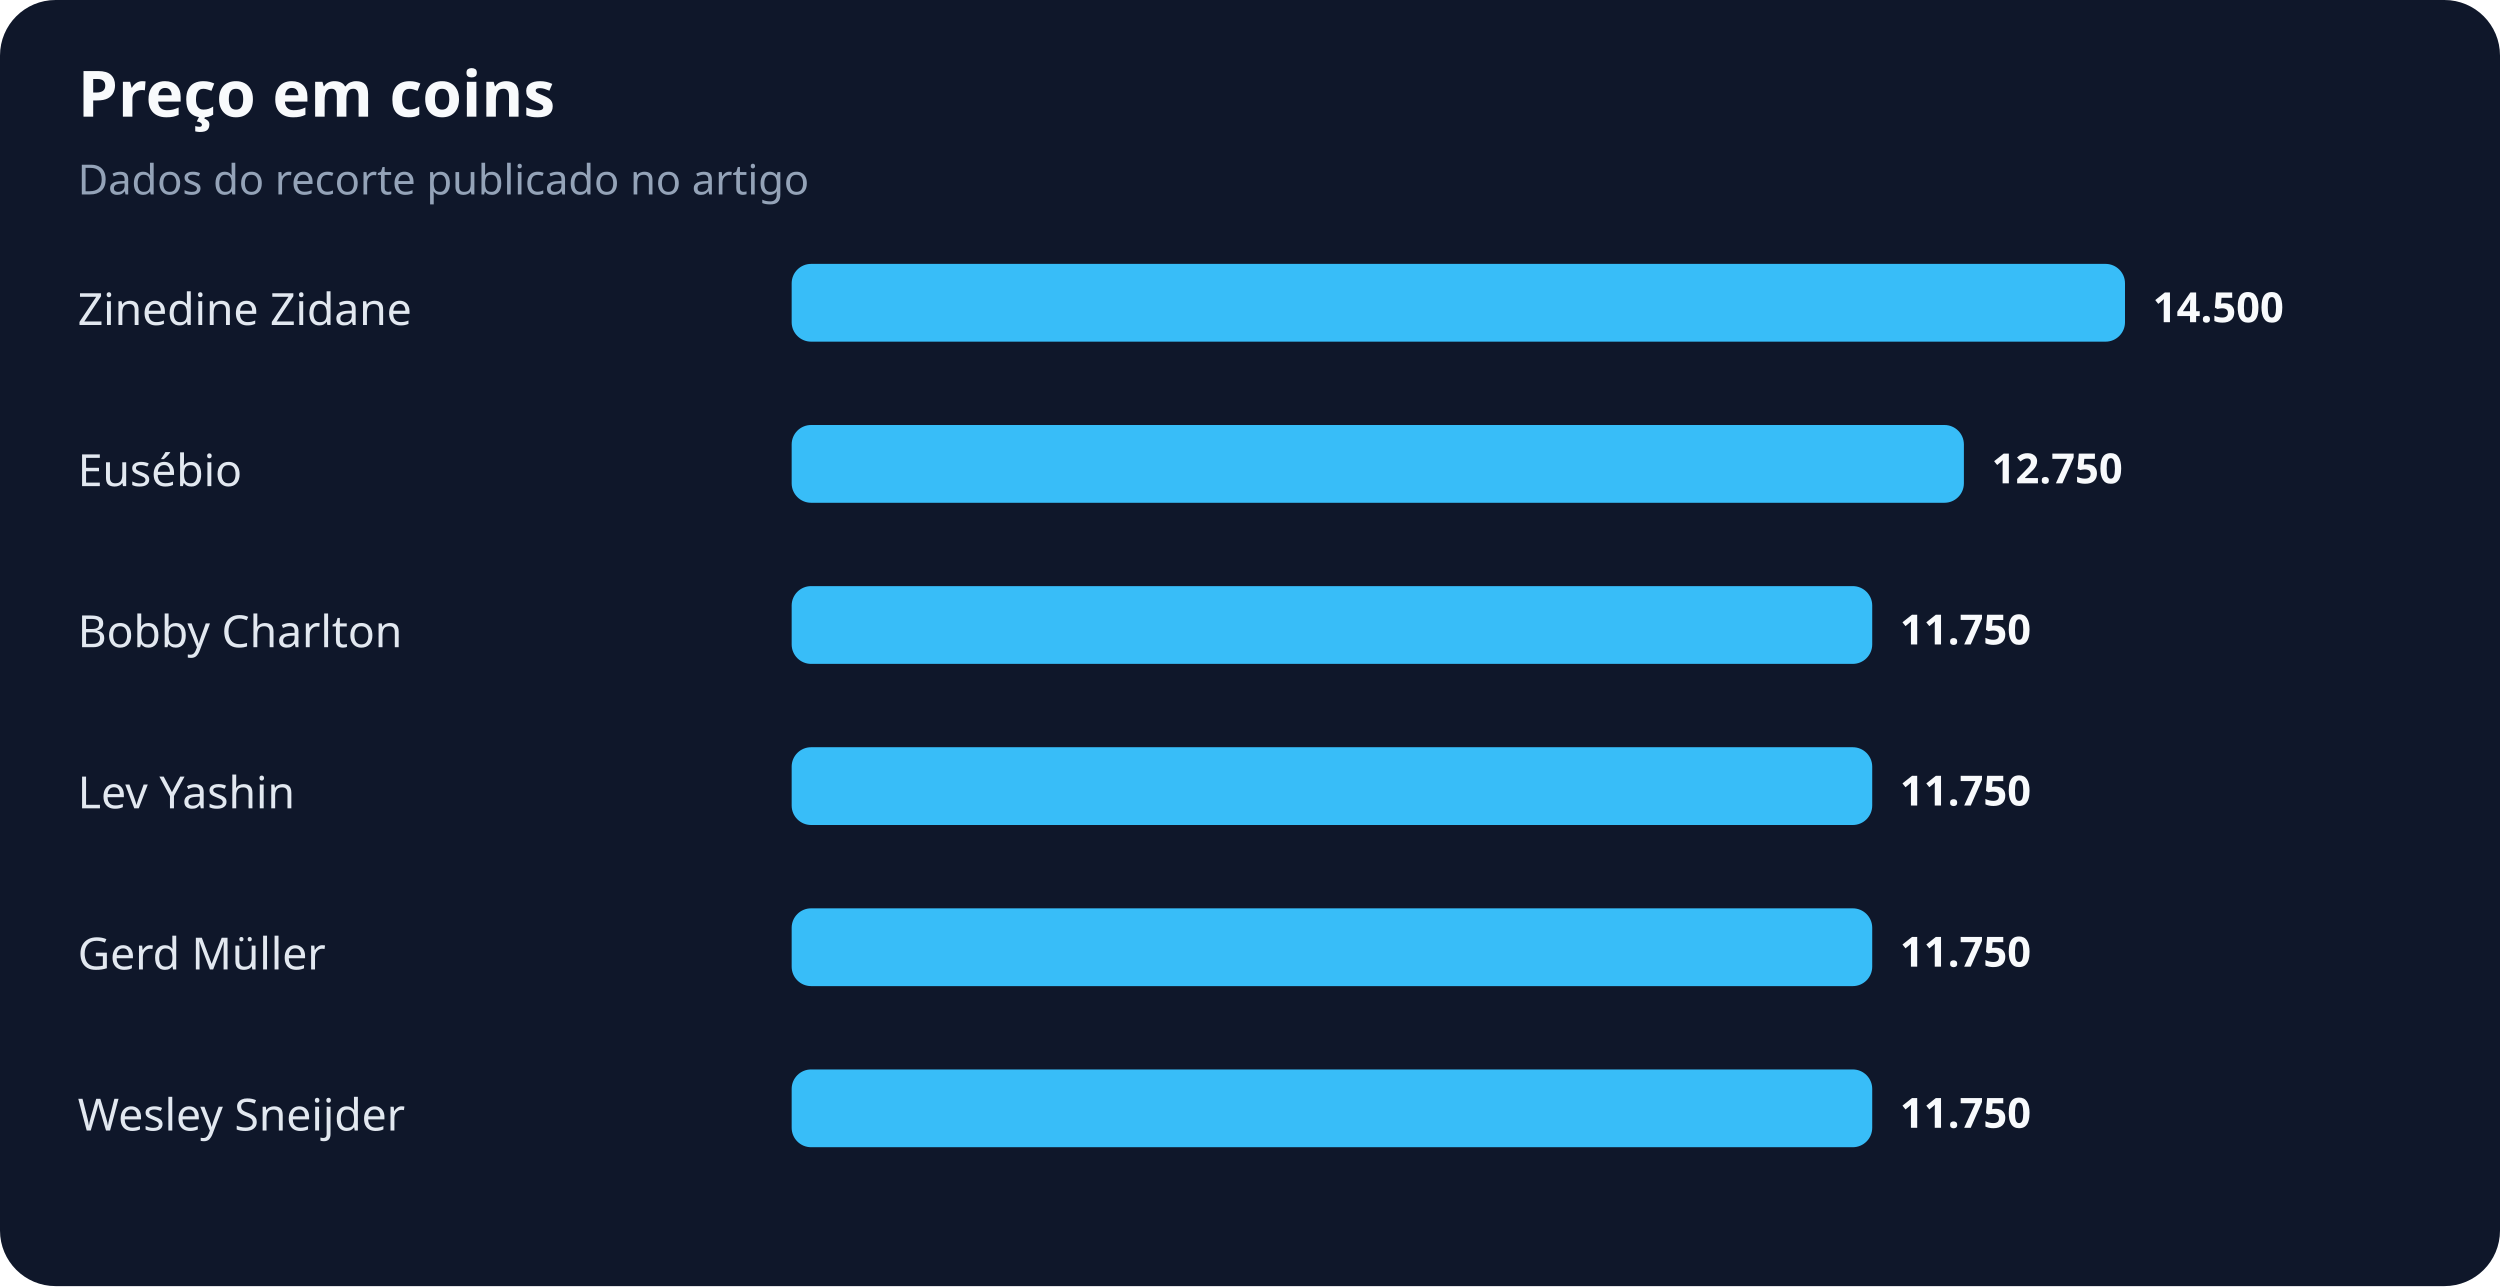
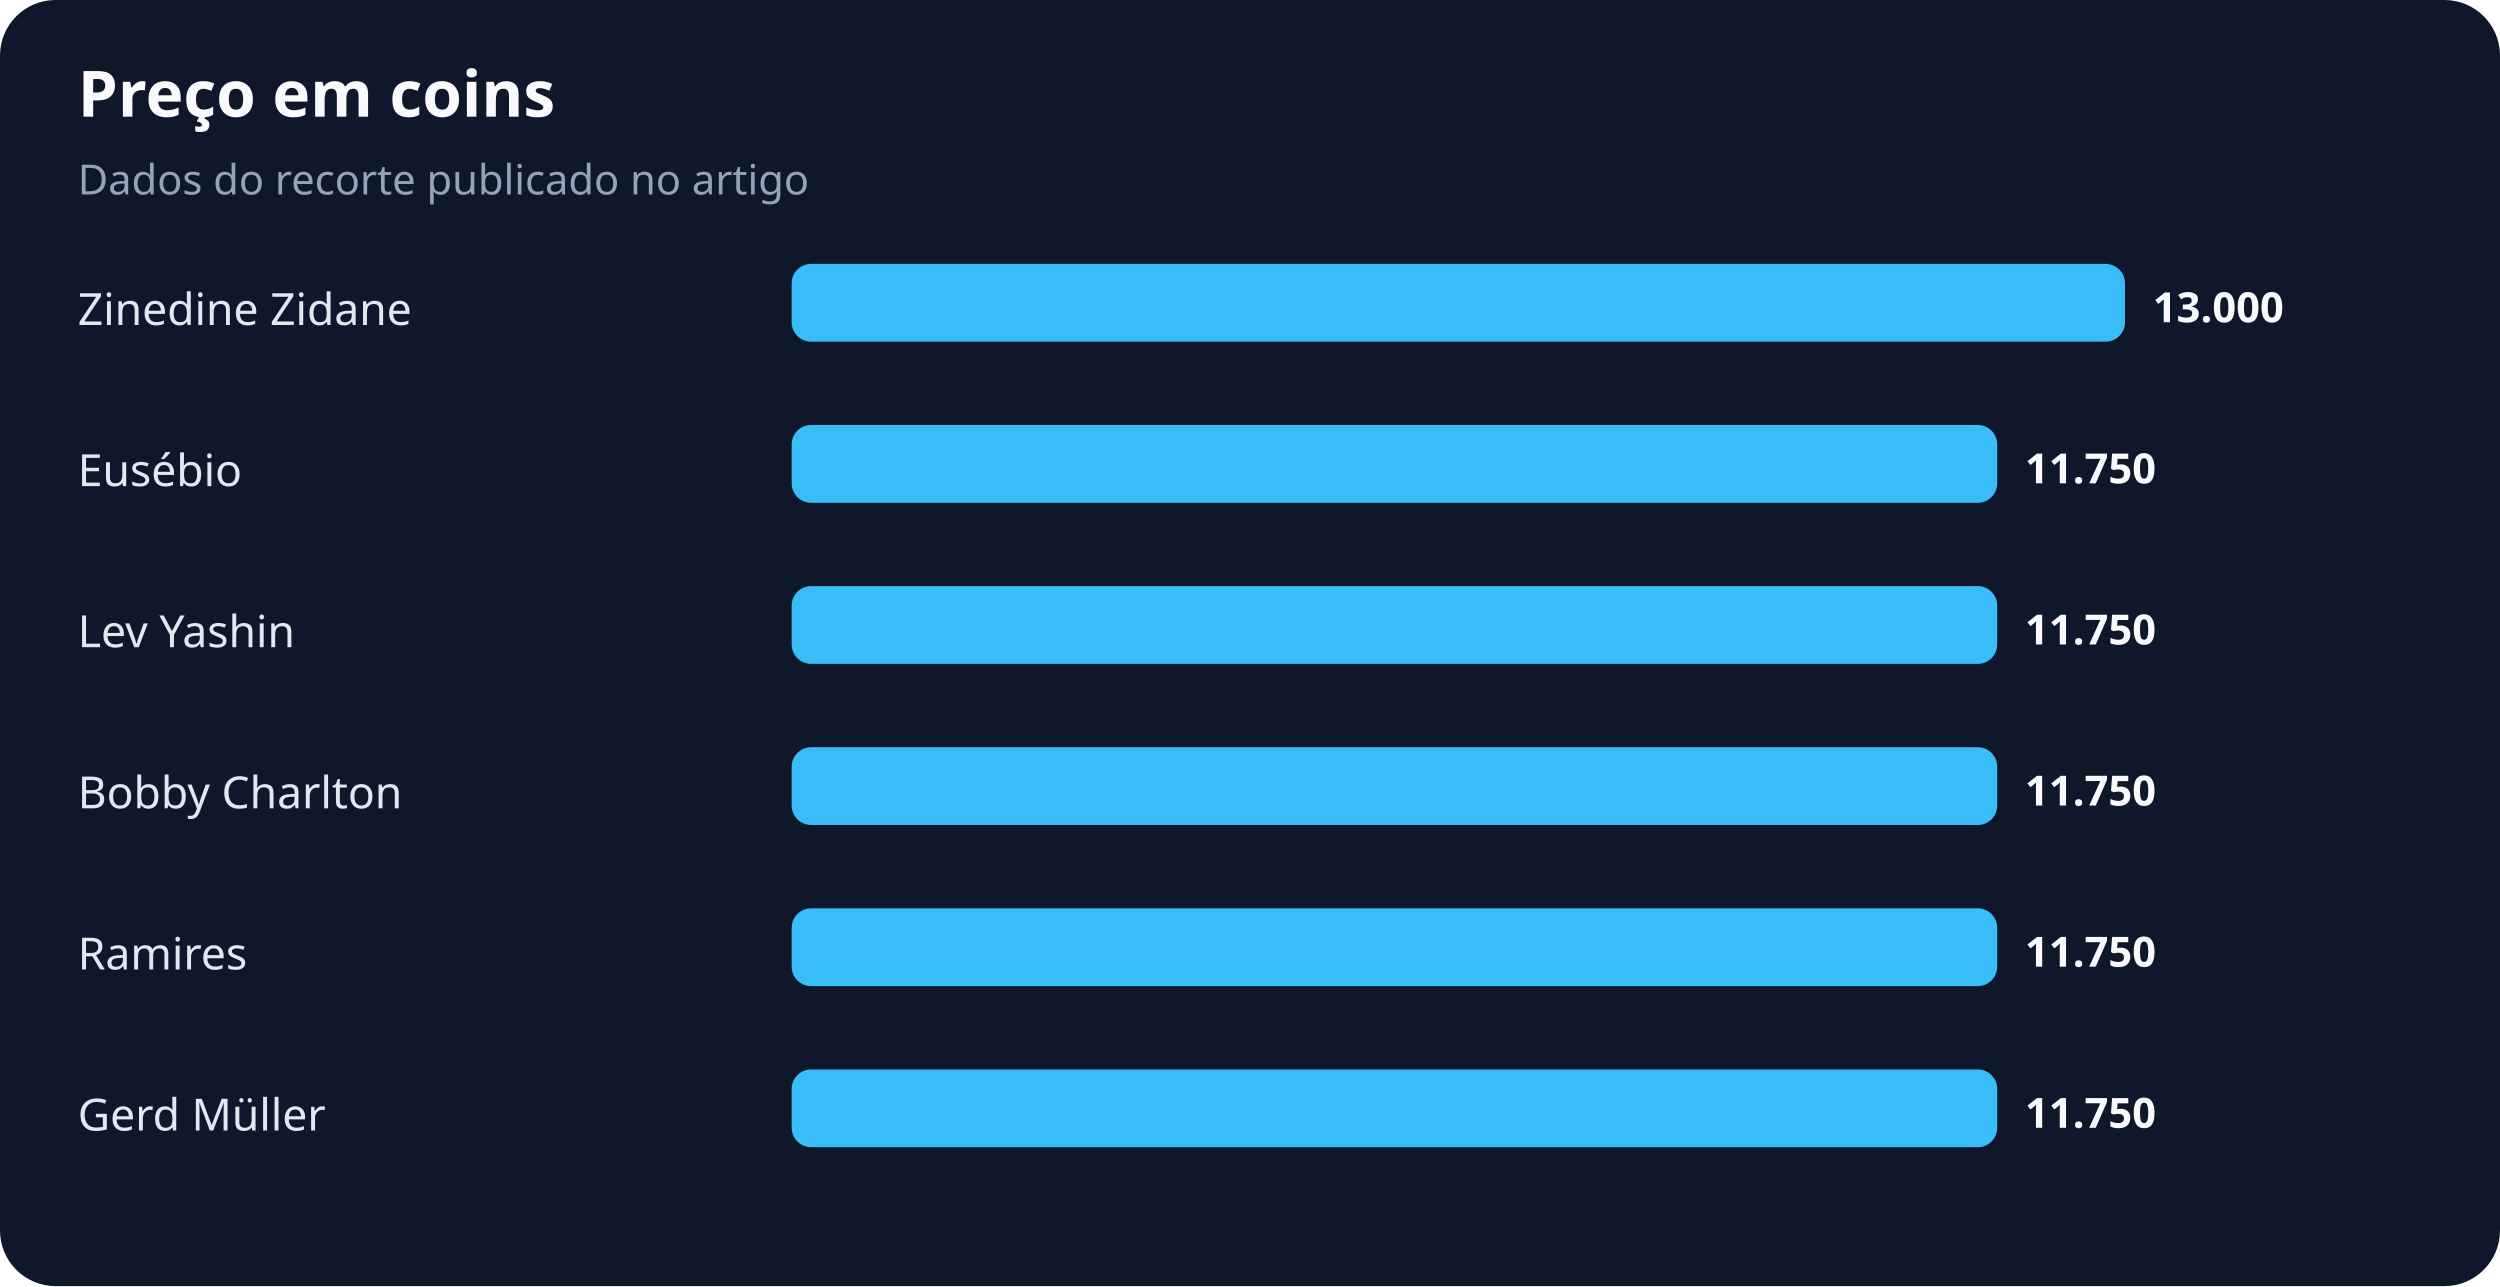
<svg xmlns="http://www.w3.org/2000/svg" width="900" height="463" viewBox="0 0 900 463" role="img" aria-labelledby="title desc">
  <rect width="100%" height="100%" rx="20" fill="#0f172a" />
  <text x="28" y="42" fill="#f8fafc" font-family="system-ui,sans-serif" font-size="23" font-weight="700">Preço em coins</text>
  <text x="28" y="70" fill="#94a3b8" font-family="system-ui,sans-serif" font-size="15">Dados do recorte publicado no artigo</text>
  <text x="28" y="117" fill="#e2e8f0" font-family="system-ui,sans-serif" font-size="16">Zinedine Zidane</text>
  <rect x="285" y="95" width="480" height="28" rx="7" fill="#38bdf8" />
-   <text x="775" y="116" fill="#f8fafc" font-family="system-ui,sans-serif" font-size="15" font-weight="700">14.500</text>
+   <text x="775" y="116" fill="#f8fafc" font-family="system-ui,sans-serif" font-size="15" font-weight="700">13.000</text>
  <text x="28" y="175" fill="#e2e8f0" font-family="system-ui,sans-serif" font-size="16">Eusébio</text>
-   <rect x="285" y="153" width="422" height="28" rx="7" fill="#38bdf8" />
-   <text x="717" y="174" fill="#f8fafc" font-family="system-ui,sans-serif" font-size="15" font-weight="700">12.750</text>
-   <text x="28" y="233" fill="#e2e8f0" font-family="system-ui,sans-serif" font-size="16">Bobby Charlton</text>
-   <rect x="285" y="211" width="389" height="28" rx="7" fill="#38bdf8" />
-   <text x="684" y="232" fill="#f8fafc" font-family="system-ui,sans-serif" font-size="15" font-weight="700">11.750</text>
-   <text x="28" y="291" fill="#e2e8f0" font-family="system-ui,sans-serif" font-size="16">Lev Yashin</text>
-   <rect x="285" y="269" width="389" height="28" rx="7" fill="#38bdf8" />
-   <text x="684" y="290" fill="#f8fafc" font-family="system-ui,sans-serif" font-size="15" font-weight="700">11.750</text>
-   <text x="28" y="349" fill="#e2e8f0" font-family="system-ui,sans-serif" font-size="16">Gerd Müller</text>
-   <rect x="285" y="327" width="389" height="28" rx="7" fill="#38bdf8" />
-   <text x="684" y="348" fill="#f8fafc" font-family="system-ui,sans-serif" font-size="15" font-weight="700">11.750</text>
-   <text x="28" y="407" fill="#e2e8f0" font-family="system-ui,sans-serif" font-size="16">Wesley Sneijder</text>
-   <rect x="285" y="385" width="389" height="28" rx="7" fill="#38bdf8" />
-   <text x="684" y="406" fill="#f8fafc" font-family="system-ui,sans-serif" font-size="15" font-weight="700">11.750</text>
+   <rect x="285" y="153" width="434" height="28" rx="7" fill="#38bdf8" />
+   <text x="729" y="174" fill="#f8fafc" font-family="system-ui,sans-serif" font-size="15" font-weight="700">11.750</text>
+   <text x="28" y="233" fill="#e2e8f0" font-family="system-ui,sans-serif" font-size="16">Lev Yashin</text>
+   <rect x="285" y="211" width="434" height="28" rx="7" fill="#38bdf8" />
+   <text x="729" y="232" fill="#f8fafc" font-family="system-ui,sans-serif" font-size="15" font-weight="700">11.750</text>
+   <text x="28" y="291" fill="#e2e8f0" font-family="system-ui,sans-serif" font-size="16">Bobby Charlton</text>
+   <rect x="285" y="269" width="434" height="28" rx="7" fill="#38bdf8" />
+   <text x="729" y="290" fill="#f8fafc" font-family="system-ui,sans-serif" font-size="15" font-weight="700">11.750</text>
+   <text x="28" y="349" fill="#e2e8f0" font-family="system-ui,sans-serif" font-size="16">Ramires</text>
+   <rect x="285" y="327" width="434" height="28" rx="7" fill="#38bdf8" />
+   <text x="729" y="348" fill="#f8fafc" font-family="system-ui,sans-serif" font-size="15" font-weight="700">11.750</text>
+   <text x="28" y="407" fill="#e2e8f0" font-family="system-ui,sans-serif" font-size="16">Gerd Müller</text>
+   <rect x="285" y="385" width="434" height="28" rx="7" fill="#38bdf8" />
+   <text x="729" y="406" fill="#f8fafc" font-family="system-ui,sans-serif" font-size="15" font-weight="700">11.750</text>
</svg>
